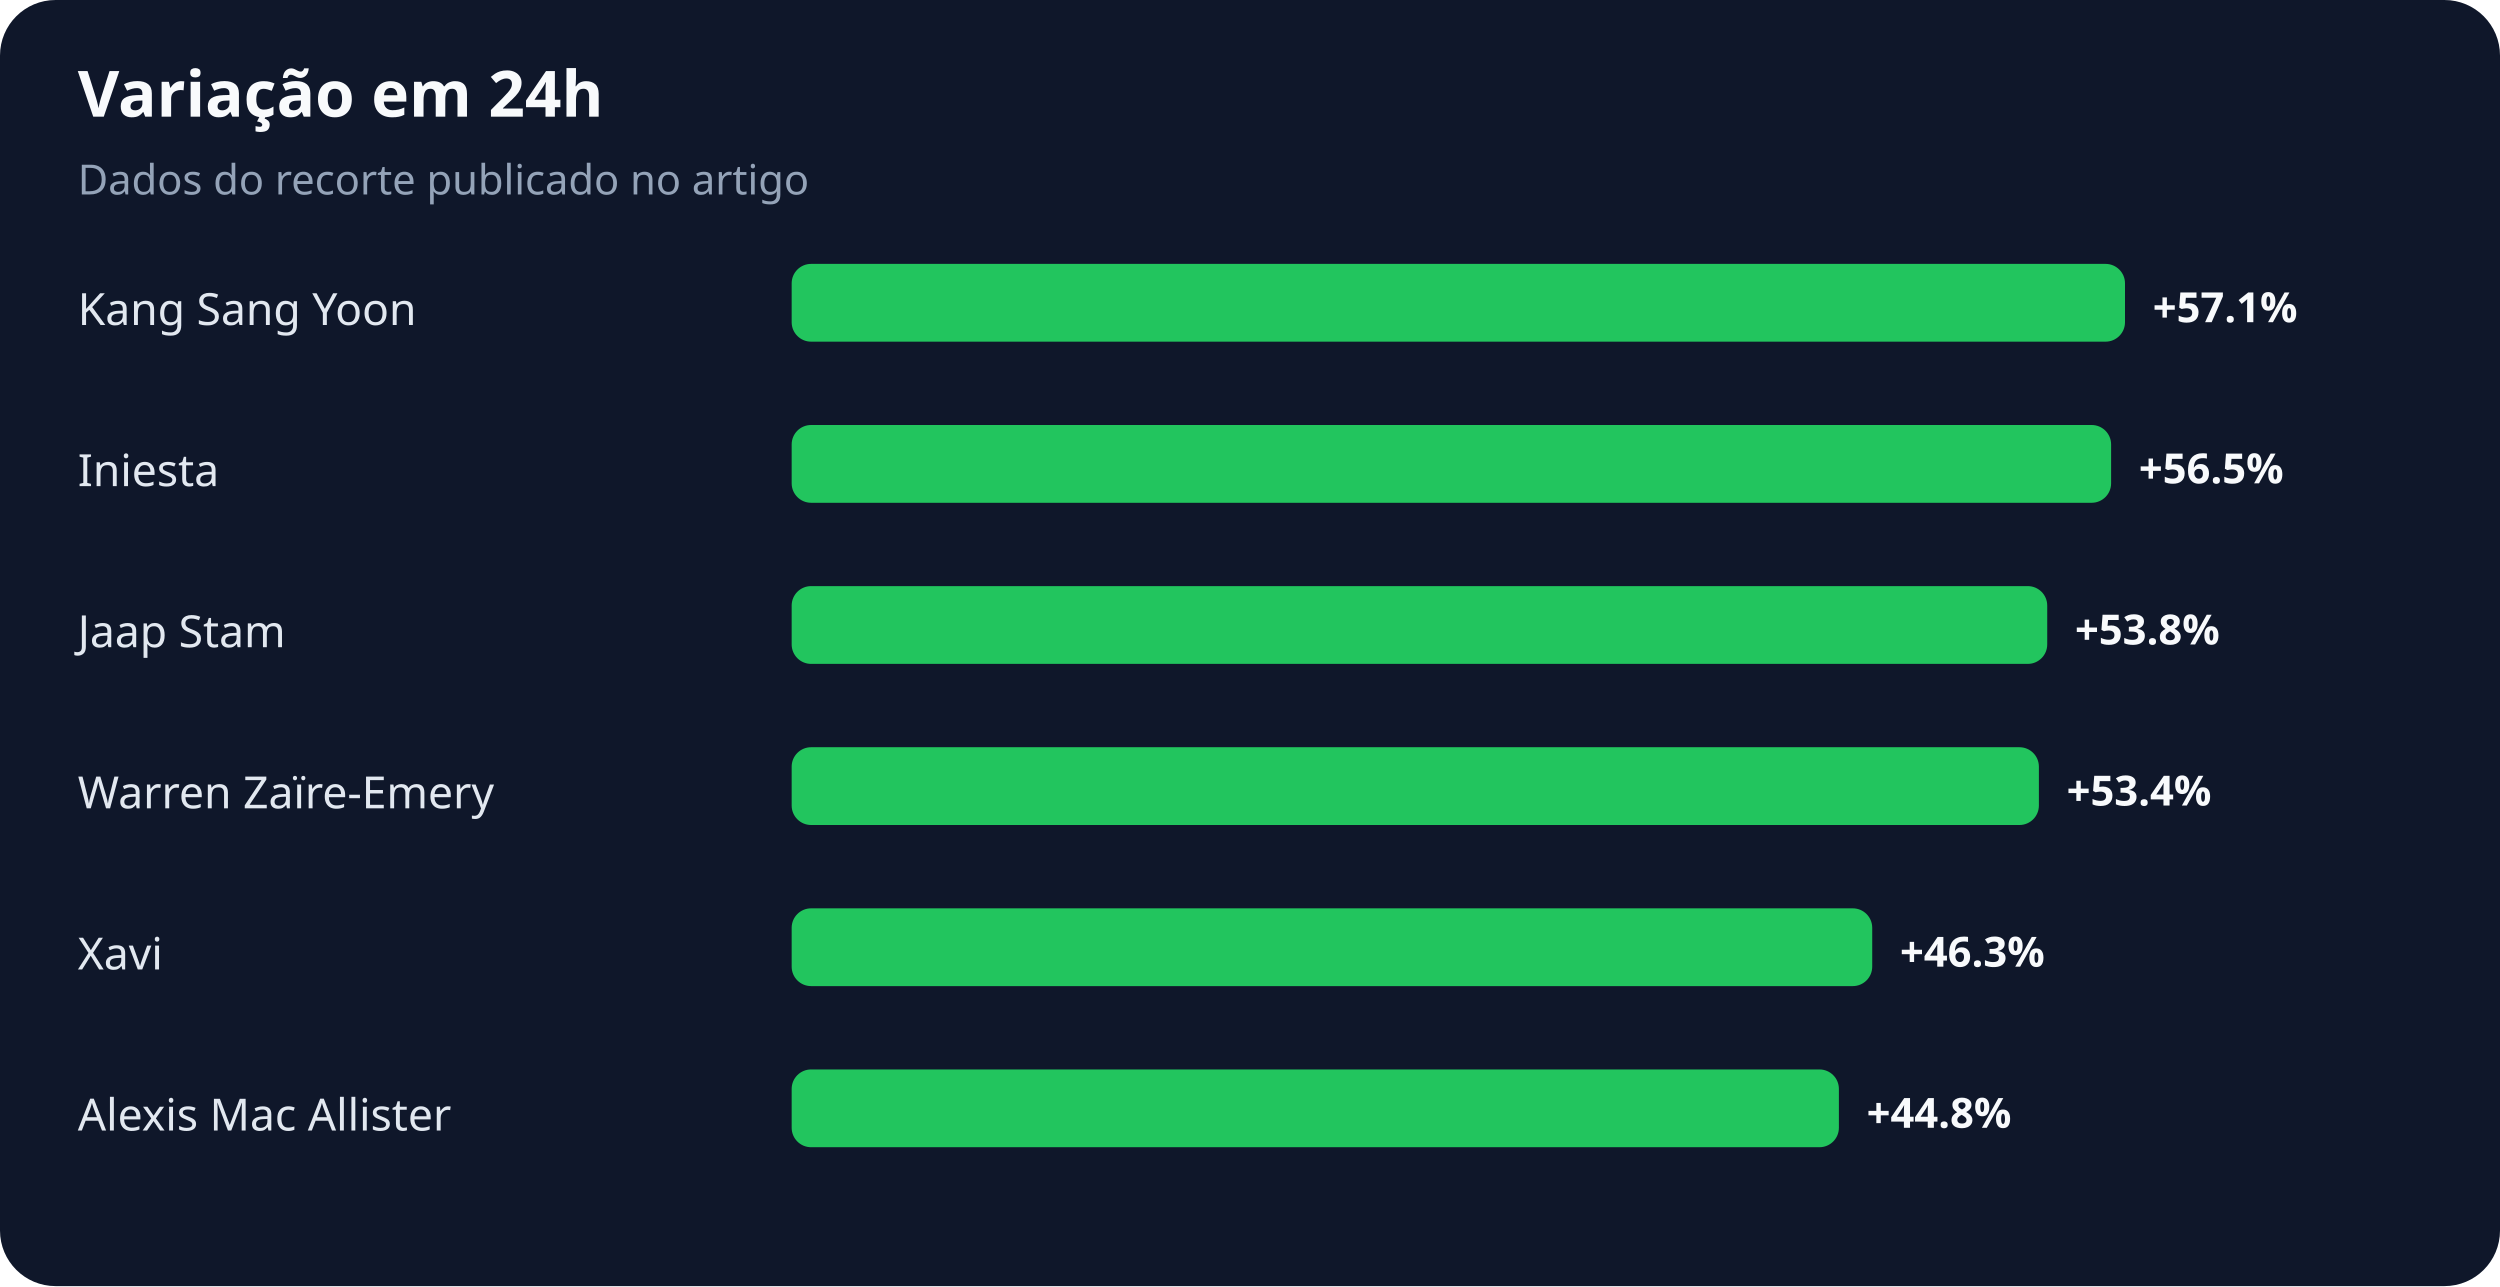
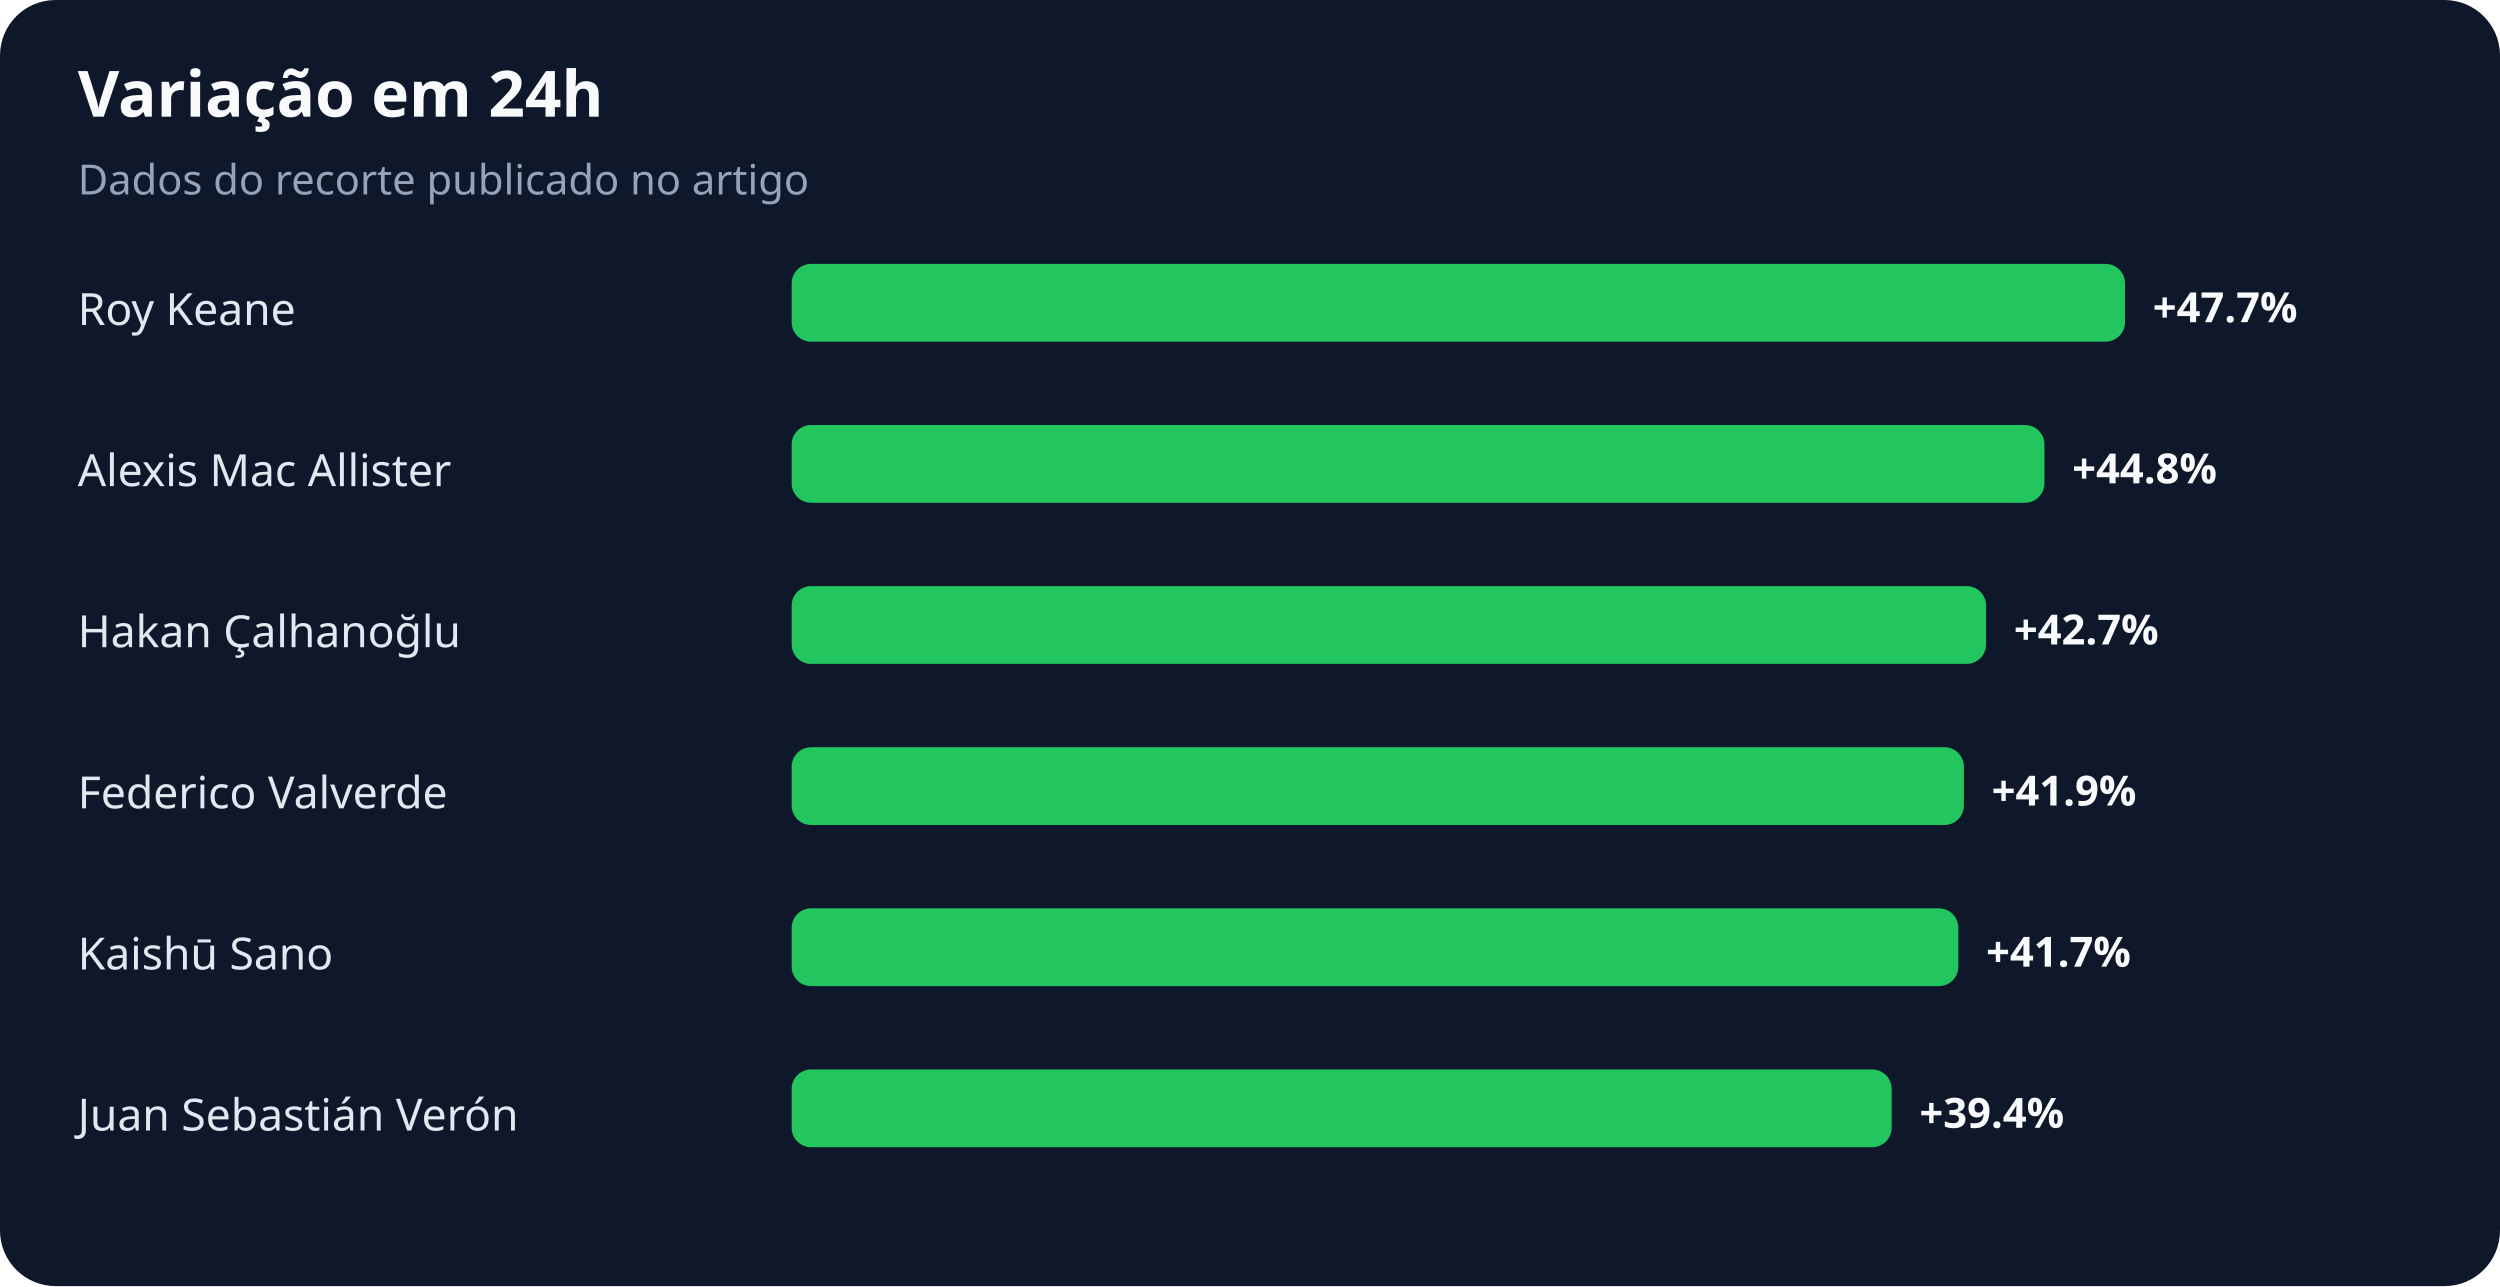
<svg xmlns="http://www.w3.org/2000/svg" width="900" height="463" viewBox="0 0 900 463" role="img" aria-labelledby="title desc">
  <rect width="100%" height="100%" rx="20" fill="#0f172a" />
  <text x="28" y="42" fill="#f8fafc" font-family="system-ui,sans-serif" font-size="23" font-weight="700">Variação em 24h</text>
  <text x="28" y="70" fill="#94a3b8" font-family="system-ui,sans-serif" font-size="15">Dados do recorte publicado no artigo</text>
-   <text x="28" y="117" fill="#e2e8f0" font-family="system-ui,sans-serif" font-size="16">Kang Sang Yoon</text>
+   <text x="28" y="117" fill="#e2e8f0" font-family="system-ui,sans-serif" font-size="16">Roy Keane</text>
  <rect x="285" y="95" width="480" height="28" rx="7" fill="#22c55e" />
-   <text x="775" y="116" fill="#f8fafc" font-family="system-ui,sans-serif" font-size="15" font-weight="700">+57.1%</text>
-   <text x="28" y="175" fill="#e2e8f0" font-family="system-ui,sans-serif" font-size="16">Iniesta</text>
-   <rect x="285" y="153" width="475" height="28" rx="7" fill="#22c55e" />
-   <text x="770" y="174" fill="#f8fafc" font-family="system-ui,sans-serif" font-size="15" font-weight="700">+56.5%</text>
-   <text x="28" y="233" fill="#e2e8f0" font-family="system-ui,sans-serif" font-size="16">Jaap Stam</text>
-   <rect x="285" y="211" width="452" height="28" rx="7" fill="#22c55e" />
-   <text x="747" y="232" fill="#f8fafc" font-family="system-ui,sans-serif" font-size="15" font-weight="700">+53.8%</text>
-   <text x="28" y="291" fill="#e2e8f0" font-family="system-ui,sans-serif" font-size="16">Warren Zaïre-Emery</text>
-   <rect x="285" y="269" width="449" height="28" rx="7" fill="#22c55e" />
-   <text x="744" y="290" fill="#f8fafc" font-family="system-ui,sans-serif" font-size="15" font-weight="700">+53.4%</text>
-   <text x="28" y="349" fill="#e2e8f0" font-family="system-ui,sans-serif" font-size="16">Xavi</text>
-   <rect x="285" y="327" width="389" height="28" rx="7" fill="#22c55e" />
-   <text x="684" y="348" fill="#f8fafc" font-family="system-ui,sans-serif" font-size="15" font-weight="700">+46.3%</text>
-   <text x="28" y="407" fill="#e2e8f0" font-family="system-ui,sans-serif" font-size="16">Alexis Mac Allister</text>
-   <rect x="285" y="385" width="377" height="28" rx="7" fill="#22c55e" />
-   <text x="672" y="406" fill="#f8fafc" font-family="system-ui,sans-serif" font-size="15" font-weight="700">+44.8%</text>
+   <text x="775" y="116" fill="#f8fafc" font-family="system-ui,sans-serif" font-size="15" font-weight="700">+47.7%</text>
+   <text x="28" y="175" fill="#e2e8f0" font-family="system-ui,sans-serif" font-size="16">Alexis Mac Allister</text>
+   <rect x="285" y="153" width="451" height="28" rx="7" fill="#22c55e" />
+   <text x="746" y="174" fill="#f8fafc" font-family="system-ui,sans-serif" font-size="15" font-weight="700">+44.8%</text>
+   <text x="28" y="233" fill="#e2e8f0" font-family="system-ui,sans-serif" font-size="16">Hakan Çalhanoğlu</text>
+   <rect x="285" y="211" width="430" height="28" rx="7" fill="#22c55e" />
+   <text x="725" y="232" fill="#f8fafc" font-family="system-ui,sans-serif" font-size="15" font-weight="700">+42.7%</text>
+   <text x="28" y="291" fill="#e2e8f0" font-family="system-ui,sans-serif" font-size="16">Federico Valverde</text>
+   <rect x="285" y="269" width="422" height="28" rx="7" fill="#22c55e" />
+   <text x="717" y="290" fill="#f8fafc" font-family="system-ui,sans-serif" font-size="15" font-weight="700">+41.9%</text>
+   <text x="28" y="349" fill="#e2e8f0" font-family="system-ui,sans-serif" font-size="16">Kaishū Sano</text>
+   <rect x="285" y="327" width="420" height="28" rx="7" fill="#22c55e" />
+   <text x="715" y="348" fill="#f8fafc" font-family="system-ui,sans-serif" font-size="15" font-weight="700">+41.7%</text>
+   <text x="28" y="407" fill="#e2e8f0" font-family="system-ui,sans-serif" font-size="16">Juan Sebastián Verón</text>
+   <rect x="285" y="385" width="396" height="28" rx="7" fill="#22c55e" />
+   <text x="691" y="406" fill="#f8fafc" font-family="system-ui,sans-serif" font-size="15" font-weight="700">+39.4%</text>
</svg>
